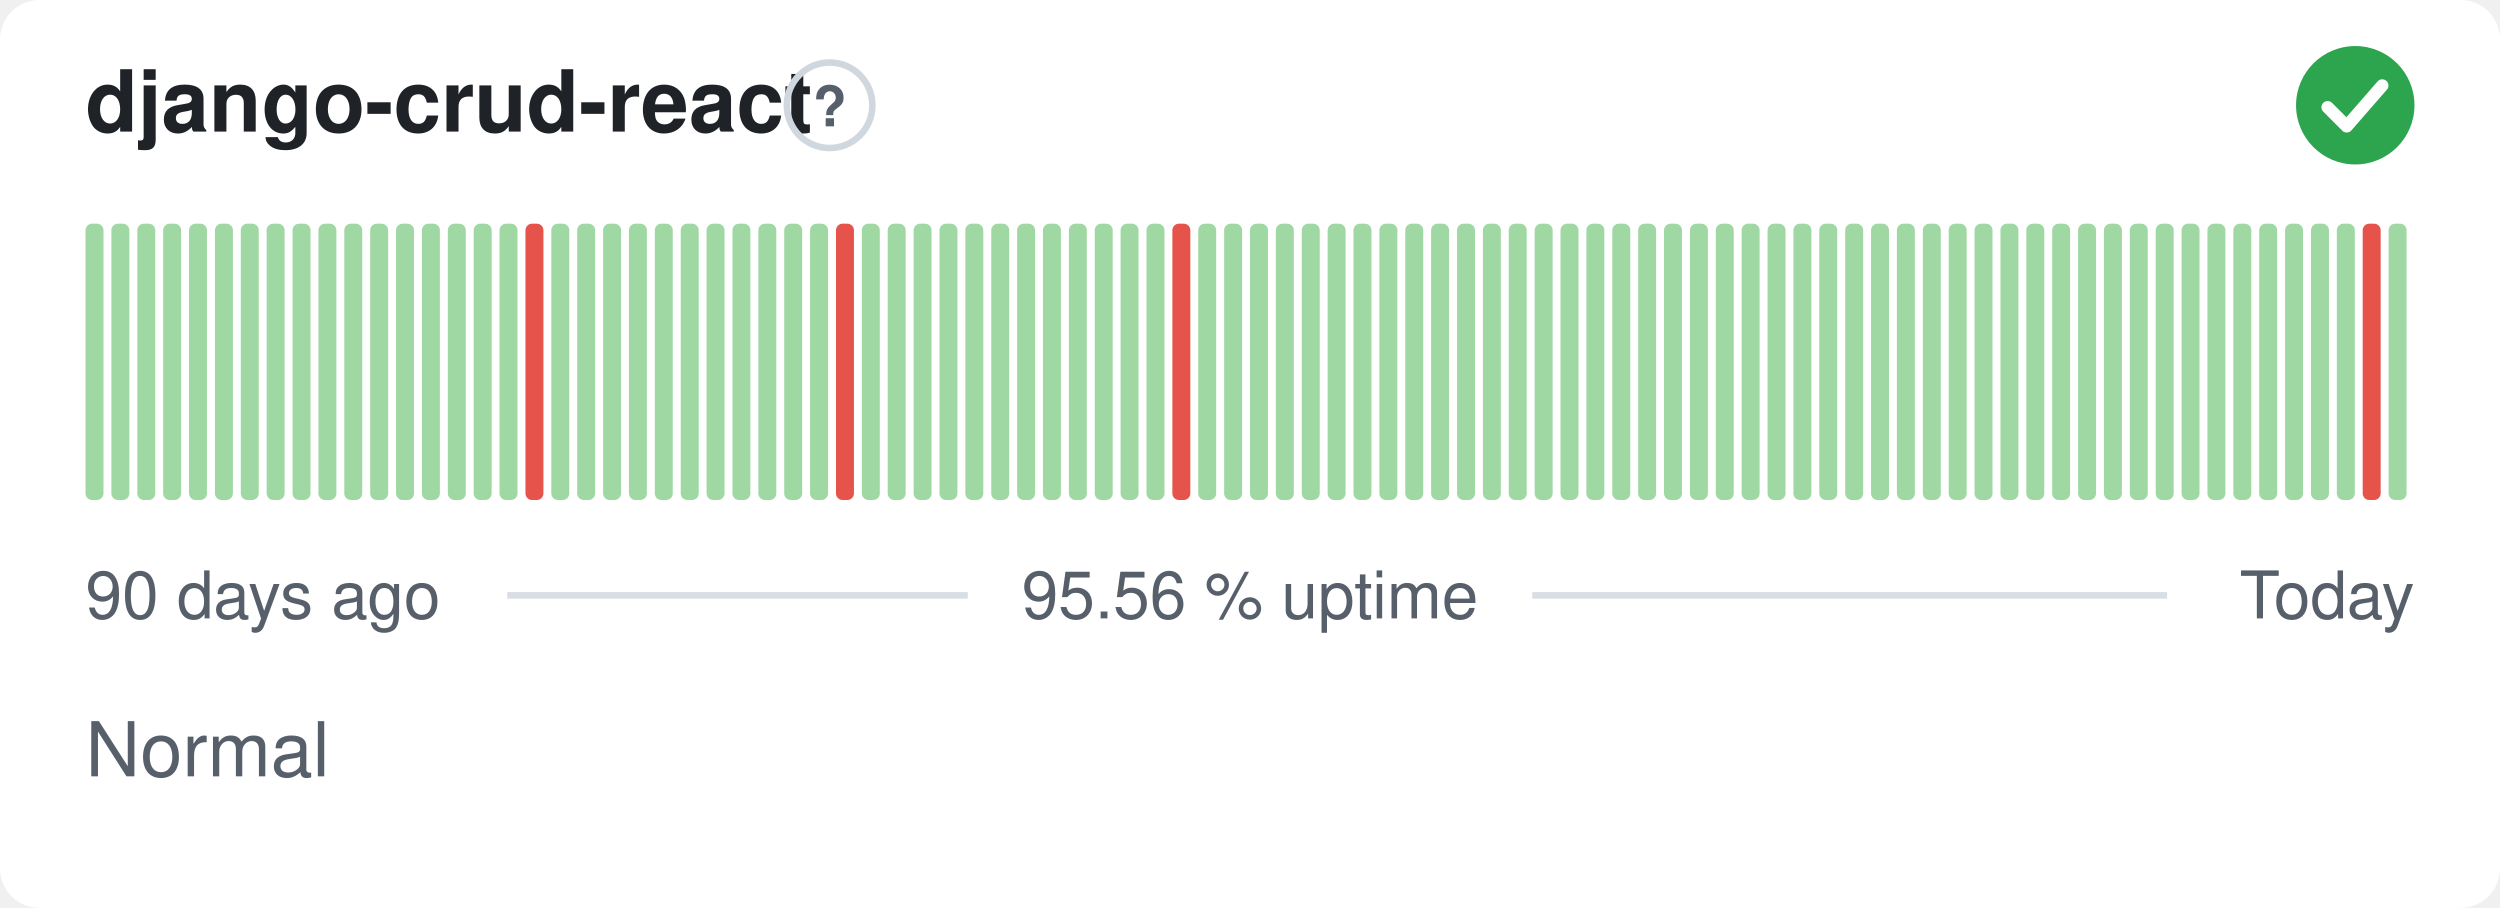
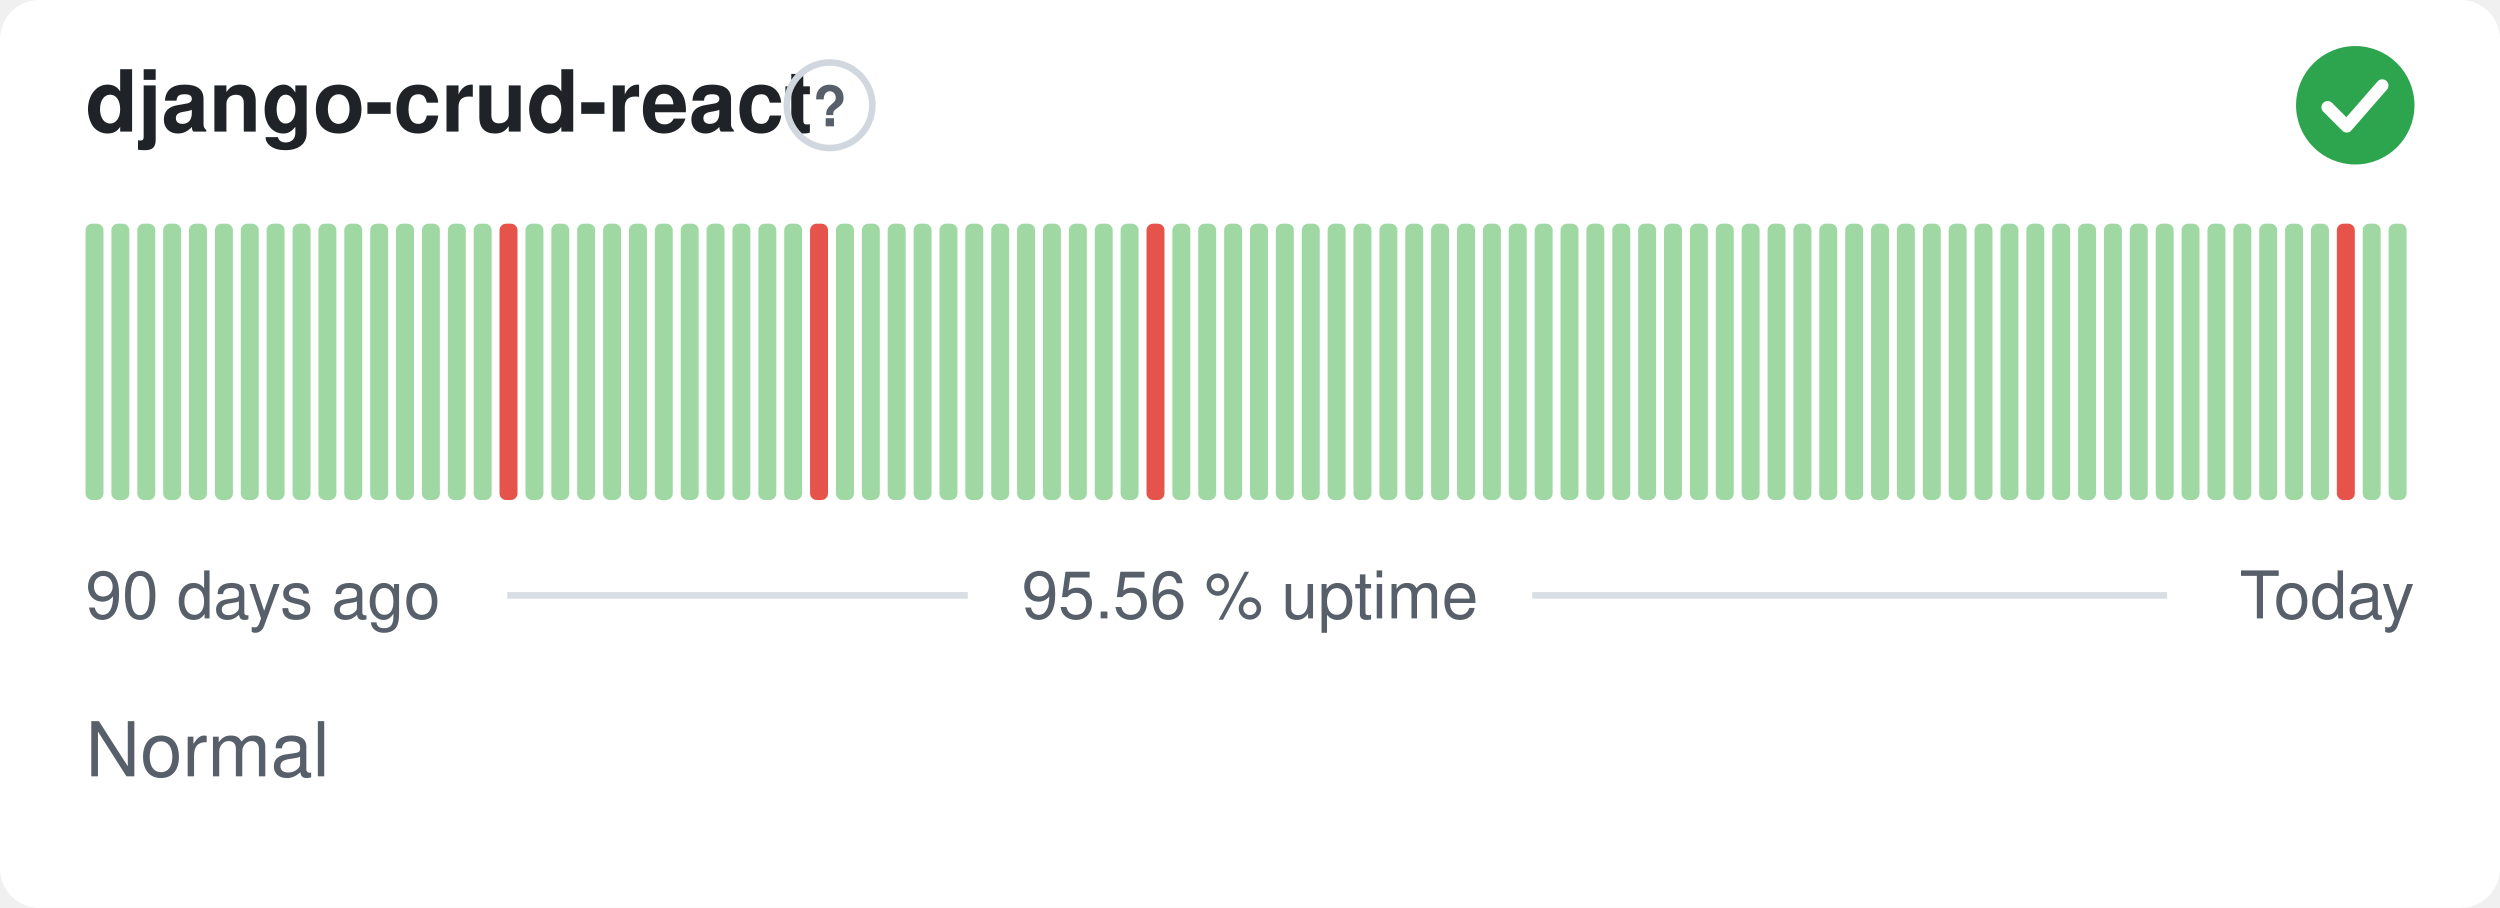
<svg xmlns="http://www.w3.org/2000/svg" width="380" height="138" viewBox="0 0 380 138" role="img" aria-label="django-crud-react: Normal, 95.56 % uptime over the last 90 days" font-family="-apple-system,BlinkMacSystemFont,'Segoe UI',Helvetica,Arial,sans-serif">
  <style>
    @media (prefers-color-scheme: dark) {
      .bg { fill: #0d1117 }
      .title { fill: #e6edf3 }
      .muted { fill: #8b949e }
      .hint { stroke: #30363d }
      .rule { stroke: #30363d }
      .nodata { fill: #21262d }
    }
  </style>
  <rect class="bg" width="380" height="138" rx="6" fill="#ffffff" />
  <text class="title" x="13" y="20" font-size="13" font-weight="600" fill="#1f2328">django-crud-react</text>
  <circle class="hint" cx="126.1" cy="16" r="6.5" fill="none" stroke="#d0d7de" stroke-width="1" />
  <text class="muted" x="126.1" y="19.2" text-anchor="middle" font-size="8.5" font-weight="700" fill="#57606a">?</text>
  <circle cx="358" cy="16" r="9" fill="#2da44e" />
  <path d="M353.80 16.30l2.90 2.90 5.40 -6.20" fill="none" stroke="#fff" stroke-width="1.89" stroke-linecap="round" stroke-linejoin="round" />
  <rect x="13.00" y="34.00" width="2.73" height="42.00" rx="1" fill="#9fd8a3" />
  <rect x="16.93" y="34.00" width="2.73" height="42.00" rx="1" fill="#9fd8a3" />
  <rect x="20.87" y="34.00" width="2.73" height="42.00" rx="1" fill="#9fd8a3" />
  <rect x="24.80" y="34.00" width="2.73" height="42.00" rx="1" fill="#9fd8a3" />
  <rect x="28.73" y="34.00" width="2.73" height="42.00" rx="1" fill="#9fd8a3" />
  <rect x="32.67" y="34.00" width="2.73" height="42.00" rx="1" fill="#9fd8a3" />
  <rect x="36.60" y="34.00" width="2.73" height="42.00" rx="1" fill="#9fd8a3" />
  <rect x="40.53" y="34.00" width="2.73" height="42.00" rx="1" fill="#9fd8a3" />
  <rect x="44.47" y="34.00" width="2.73" height="42.00" rx="1" fill="#9fd8a3" />
  <rect x="48.40" y="34.00" width="2.73" height="42.00" rx="1" fill="#9fd8a3" />
  <rect x="52.33" y="34.00" width="2.73" height="42.00" rx="1" fill="#9fd8a3" />
  <rect x="56.27" y="34.00" width="2.73" height="42.00" rx="1" fill="#9fd8a3" />
  <rect x="60.20" y="34.00" width="2.73" height="42.00" rx="1" fill="#9fd8a3" />
  <rect x="64.13" y="34.00" width="2.73" height="42.00" rx="1" fill="#9fd8a3" />
  <rect x="68.07" y="34.00" width="2.73" height="42.00" rx="1" fill="#9fd8a3" />
  <rect x="72.00" y="34.00" width="2.73" height="42.00" rx="1" fill="#9fd8a3" />
-   <rect x="75.93" y="34.00" width="2.73" height="42.00" rx="1" fill="#9fd8a3" />
-   <rect x="79.87" y="34.00" width="2.73" height="42.00" rx="1" fill="#e5534b" />
+   <rect x="75.93" y="34.00" width="2.73" height="42.00" rx="1" fill="#e5534b" />
+   <rect x="79.87" y="34.00" width="2.73" height="42.00" rx="1" fill="#9fd8a3" />
  <rect x="83.80" y="34.00" width="2.73" height="42.00" rx="1" fill="#9fd8a3" />
  <rect x="87.73" y="34.00" width="2.73" height="42.00" rx="1" fill="#9fd8a3" />
  <rect x="91.67" y="34.00" width="2.73" height="42.00" rx="1" fill="#9fd8a3" />
  <rect x="95.60" y="34.00" width="2.73" height="42.00" rx="1" fill="#9fd8a3" />
  <rect x="99.53" y="34.00" width="2.73" height="42.00" rx="1" fill="#9fd8a3" />
  <rect x="103.47" y="34.00" width="2.73" height="42.00" rx="1" fill="#9fd8a3" />
  <rect x="107.40" y="34.00" width="2.73" height="42.00" rx="1" fill="#9fd8a3" />
  <rect x="111.33" y="34.00" width="2.73" height="42.00" rx="1" fill="#9fd8a3" />
  <rect x="115.27" y="34.00" width="2.73" height="42.00" rx="1" fill="#9fd8a3" />
  <rect x="119.20" y="34.00" width="2.73" height="42.00" rx="1" fill="#9fd8a3" />
-   <rect x="123.13" y="34.00" width="2.73" height="42.00" rx="1" fill="#9fd8a3" />
-   <rect x="127.07" y="34.00" width="2.73" height="42.00" rx="1" fill="#e5534b" />
+   <rect x="123.13" y="34.00" width="2.73" height="42.00" rx="1" fill="#e5534b" />
+   <rect x="127.07" y="34.00" width="2.73" height="42.00" rx="1" fill="#9fd8a3" />
  <rect x="131.00" y="34.00" width="2.73" height="42.00" rx="1" fill="#9fd8a3" />
  <rect x="134.93" y="34.00" width="2.73" height="42.00" rx="1" fill="#9fd8a3" />
  <rect x="138.87" y="34.00" width="2.73" height="42.00" rx="1" fill="#9fd8a3" />
  <rect x="142.80" y="34.00" width="2.73" height="42.00" rx="1" fill="#9fd8a3" />
  <rect x="146.73" y="34.00" width="2.73" height="42.00" rx="1" fill="#9fd8a3" />
  <rect x="150.67" y="34.00" width="2.73" height="42.00" rx="1" fill="#9fd8a3" />
  <rect x="154.60" y="34.00" width="2.73" height="42.00" rx="1" fill="#9fd8a3" />
  <rect x="158.53" y="34.00" width="2.73" height="42.00" rx="1" fill="#9fd8a3" />
  <rect x="162.47" y="34.00" width="2.73" height="42.00" rx="1" fill="#9fd8a3" />
  <rect x="166.40" y="34.00" width="2.73" height="42.00" rx="1" fill="#9fd8a3" />
  <rect x="170.33" y="34.00" width="2.73" height="42.00" rx="1" fill="#9fd8a3" />
-   <rect x="174.27" y="34.00" width="2.73" height="42.00" rx="1" fill="#9fd8a3" />
-   <rect x="178.20" y="34.00" width="2.73" height="42.00" rx="1" fill="#e5534b" />
+   <rect x="174.27" y="34.00" width="2.73" height="42.00" rx="1" fill="#e5534b" />
+   <rect x="178.20" y="34.00" width="2.73" height="42.00" rx="1" fill="#9fd8a3" />
  <rect x="182.13" y="34.00" width="2.73" height="42.00" rx="1" fill="#9fd8a3" />
  <rect x="186.07" y="34.00" width="2.73" height="42.00" rx="1" fill="#9fd8a3" />
  <rect x="190.00" y="34.00" width="2.73" height="42.00" rx="1" fill="#9fd8a3" />
  <rect x="193.93" y="34.00" width="2.73" height="42.00" rx="1" fill="#9fd8a3" />
  <rect x="197.87" y="34.00" width="2.73" height="42.00" rx="1" fill="#9fd8a3" />
  <rect x="201.80" y="34.00" width="2.73" height="42.00" rx="1" fill="#9fd8a3" />
  <rect x="205.73" y="34.00" width="2.73" height="42.00" rx="1" fill="#9fd8a3" />
  <rect x="209.67" y="34.00" width="2.73" height="42.00" rx="1" fill="#9fd8a3" />
  <rect x="213.60" y="34.00" width="2.73" height="42.00" rx="1" fill="#9fd8a3" />
  <rect x="217.53" y="34.00" width="2.73" height="42.00" rx="1" fill="#9fd8a3" />
  <rect x="221.47" y="34.00" width="2.73" height="42.00" rx="1" fill="#9fd8a3" />
  <rect x="225.40" y="34.00" width="2.73" height="42.00" rx="1" fill="#9fd8a3" />
  <rect x="229.33" y="34.00" width="2.73" height="42.00" rx="1" fill="#9fd8a3" />
  <rect x="233.27" y="34.00" width="2.73" height="42.00" rx="1" fill="#9fd8a3" />
  <rect x="237.20" y="34.00" width="2.73" height="42.00" rx="1" fill="#9fd8a3" />
  <rect x="241.13" y="34.00" width="2.73" height="42.00" rx="1" fill="#9fd8a3" />
  <rect x="245.07" y="34.00" width="2.73" height="42.00" rx="1" fill="#9fd8a3" />
  <rect x="249.00" y="34.00" width="2.73" height="42.00" rx="1" fill="#9fd8a3" />
  <rect x="252.93" y="34.00" width="2.73" height="42.00" rx="1" fill="#9fd8a3" />
  <rect x="256.87" y="34.00" width="2.73" height="42.00" rx="1" fill="#9fd8a3" />
  <rect x="260.80" y="34.00" width="2.73" height="42.00" rx="1" fill="#9fd8a3" />
  <rect x="264.73" y="34.00" width="2.73" height="42.00" rx="1" fill="#9fd8a3" />
  <rect x="268.67" y="34.00" width="2.73" height="42.00" rx="1" fill="#9fd8a3" />
  <rect x="272.60" y="34.00" width="2.73" height="42.00" rx="1" fill="#9fd8a3" />
  <rect x="276.53" y="34.00" width="2.73" height="42.00" rx="1" fill="#9fd8a3" />
  <rect x="280.47" y="34.00" width="2.73" height="42.00" rx="1" fill="#9fd8a3" />
  <rect x="284.40" y="34.00" width="2.73" height="42.00" rx="1" fill="#9fd8a3" />
  <rect x="288.33" y="34.00" width="2.73" height="42.00" rx="1" fill="#9fd8a3" />
  <rect x="292.27" y="34.00" width="2.73" height="42.00" rx="1" fill="#9fd8a3" />
  <rect x="296.20" y="34.00" width="2.73" height="42.00" rx="1" fill="#9fd8a3" />
  <rect x="300.13" y="34.00" width="2.73" height="42.00" rx="1" fill="#9fd8a3" />
  <rect x="304.07" y="34.00" width="2.73" height="42.00" rx="1" fill="#9fd8a3" />
  <rect x="308.00" y="34.00" width="2.73" height="42.00" rx="1" fill="#9fd8a3" />
  <rect x="311.93" y="34.00" width="2.73" height="42.00" rx="1" fill="#9fd8a3" />
  <rect x="315.87" y="34.00" width="2.73" height="42.00" rx="1" fill="#9fd8a3" />
  <rect x="319.80" y="34.00" width="2.73" height="42.00" rx="1" fill="#9fd8a3" />
  <rect x="323.73" y="34.00" width="2.73" height="42.00" rx="1" fill="#9fd8a3" />
  <rect x="327.67" y="34.00" width="2.73" height="42.00" rx="1" fill="#9fd8a3" />
  <rect x="331.60" y="34.00" width="2.73" height="42.00" rx="1" fill="#9fd8a3" />
  <rect x="335.53" y="34.00" width="2.73" height="42.00" rx="1" fill="#9fd8a3" />
  <rect x="339.47" y="34.00" width="2.73" height="42.00" rx="1" fill="#9fd8a3" />
  <rect x="343.40" y="34.00" width="2.73" height="42.00" rx="1" fill="#9fd8a3" />
  <rect x="347.33" y="34.00" width="2.73" height="42.00" rx="1" fill="#9fd8a3" />
  <rect x="351.27" y="34.00" width="2.73" height="42.00" rx="1" fill="#9fd8a3" />
-   <rect x="355.20" y="34.00" width="2.73" height="42.00" rx="1" fill="#9fd8a3" />
-   <rect x="359.13" y="34.00" width="2.73" height="42.00" rx="1" fill="#e5534b" />
+   <rect x="355.20" y="34.00" width="2.73" height="42.00" rx="1" fill="#e5534b" />
+   <rect x="359.13" y="34.00" width="2.73" height="42.00" rx="1" fill="#9fd8a3" />
  <rect x="363.07" y="34.00" width="2.73" height="42.00" rx="1" fill="#9fd8a3" />
  <text class="muted" x="13" y="94" font-size="10" fill="#57606a">90 days ago</text>
  <text class="muted" x="190" y="94" text-anchor="middle" font-size="10" fill="#57606a">95.56 % uptime</text>
  <text class="muted" x="367" y="94" text-anchor="end" font-size="10" fill="#57606a">Today</text>
  <line class="rule" x1="77.1" y1="90.5" x2="147.1" y2="90.5" stroke="#d8dee4" stroke-width="1" />
  <line class="rule" x1="232.9" y1="90.5" x2="329.4" y2="90.5" stroke="#d8dee4" stroke-width="1" />
  <text class="muted" x="13" y="118" font-size="11.5" fill="#57606a">Normal</text>
</svg>
